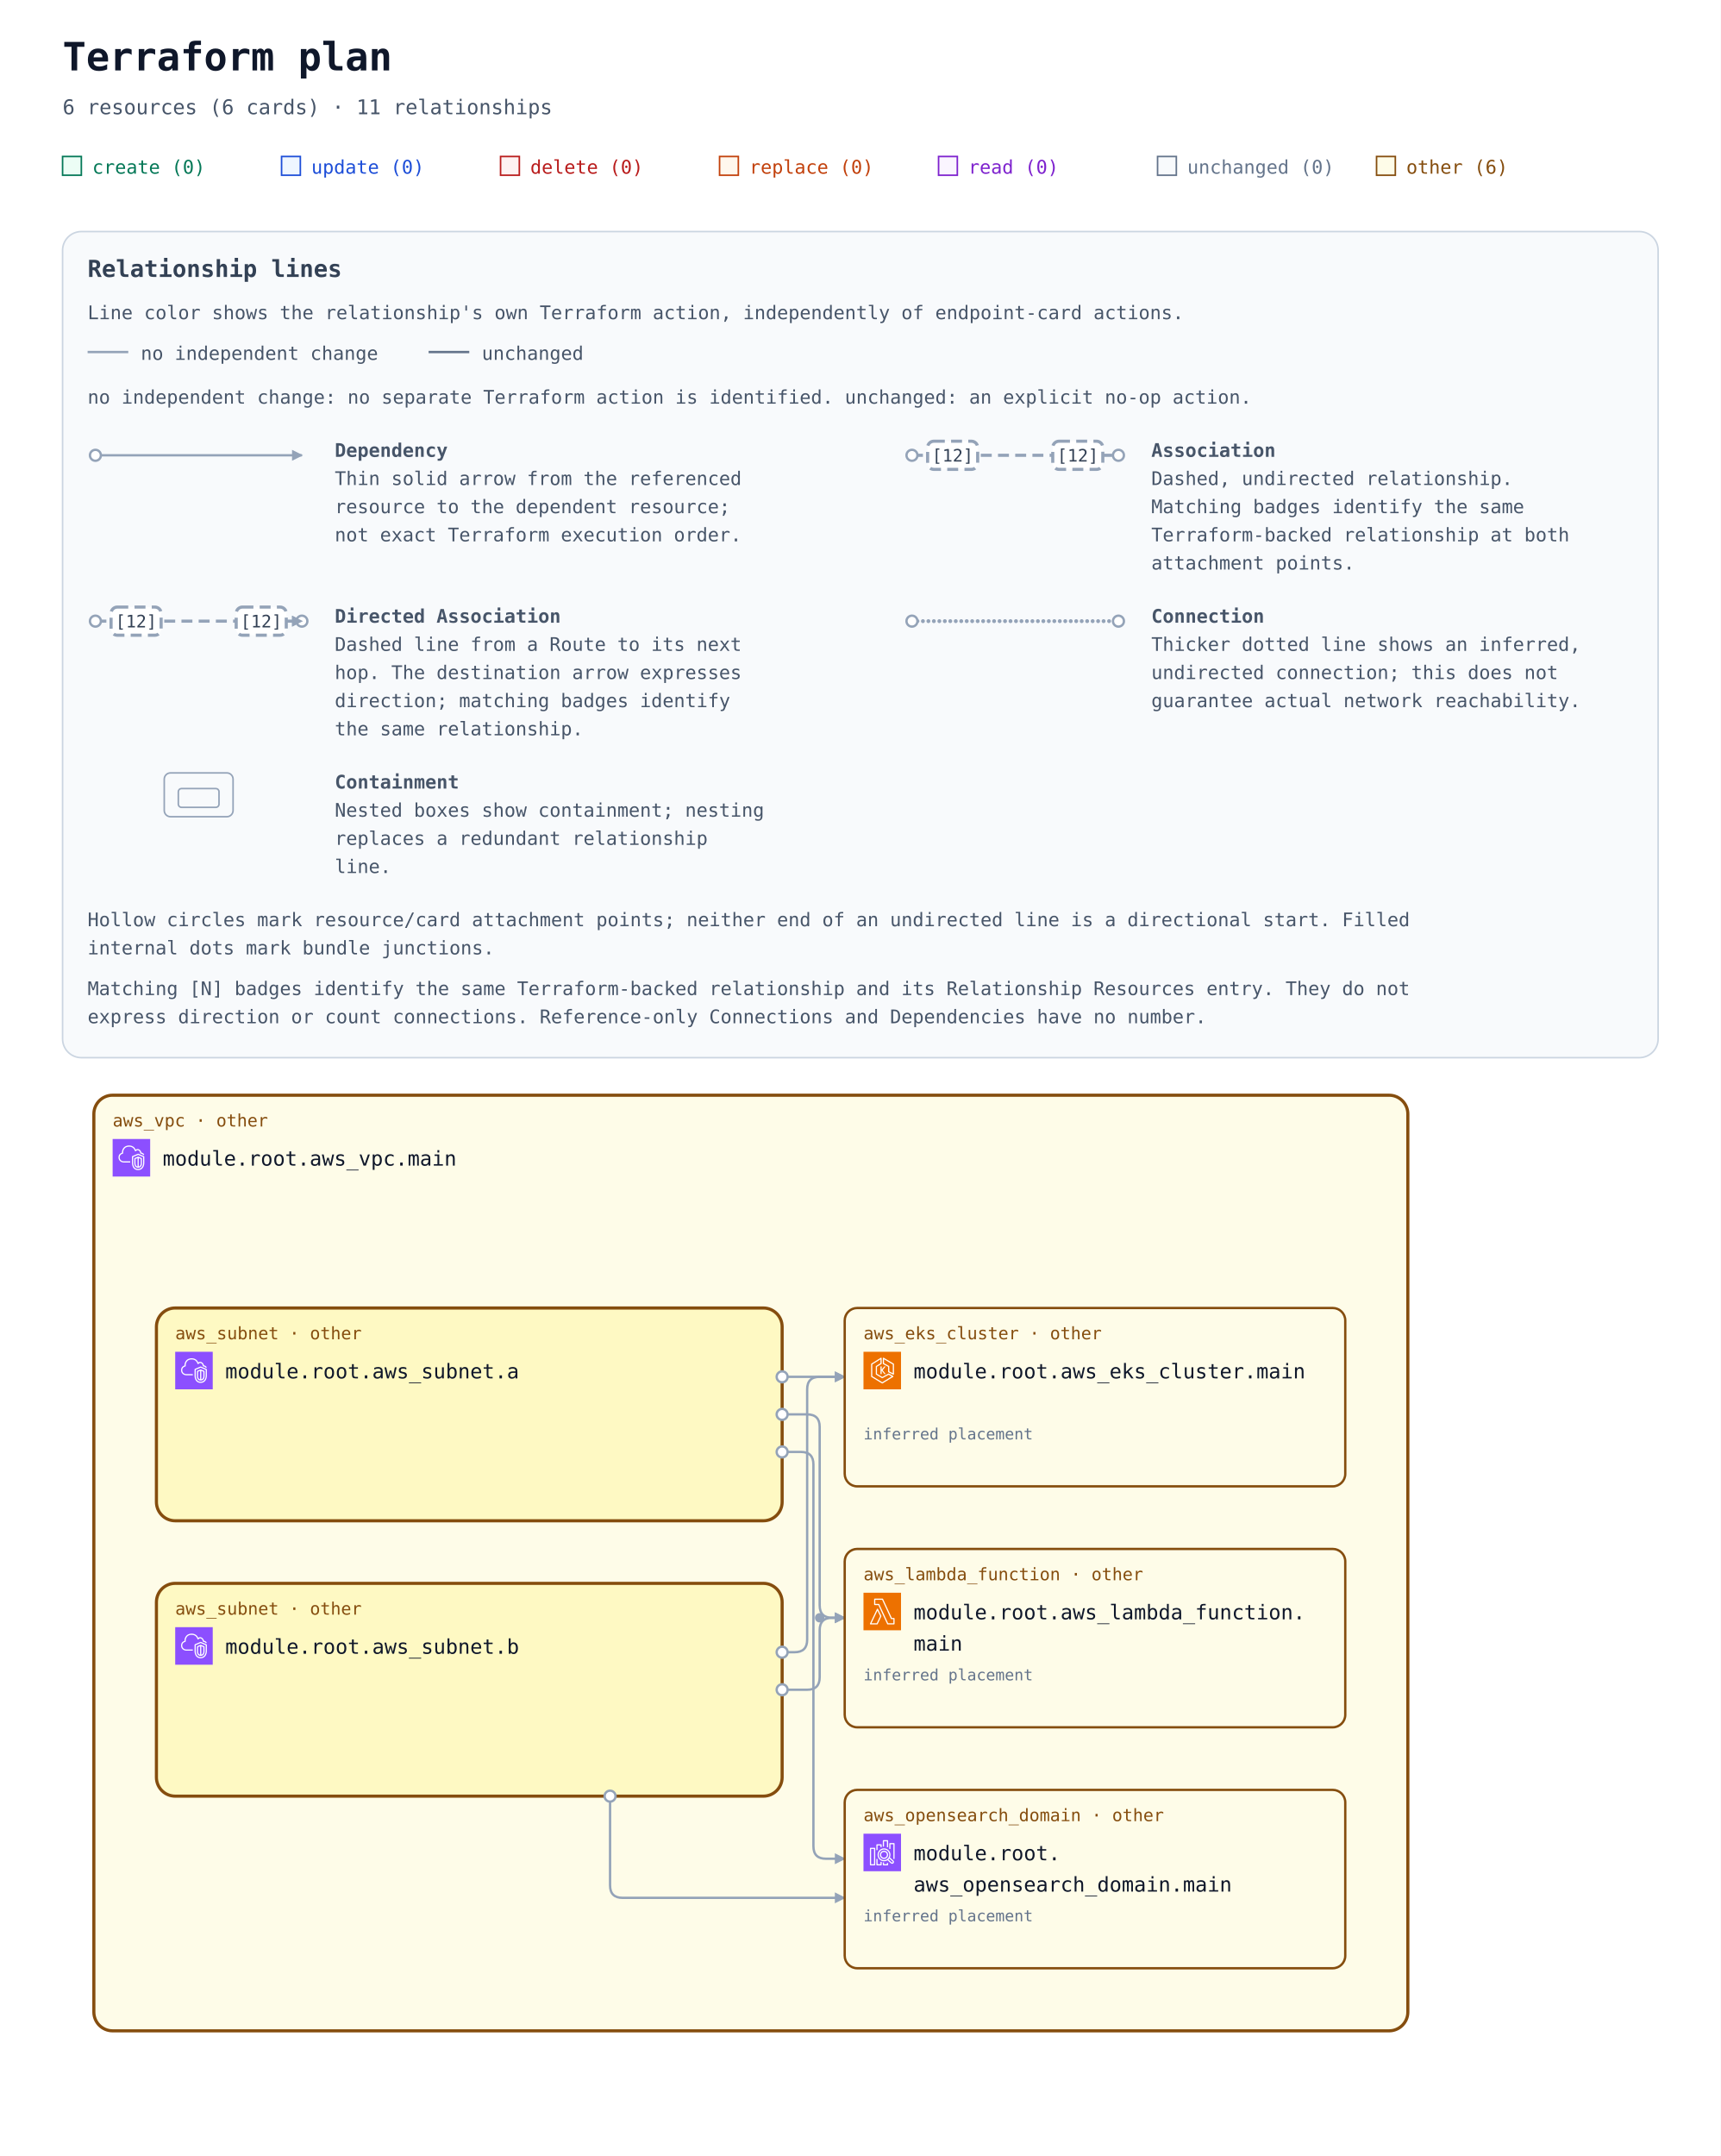
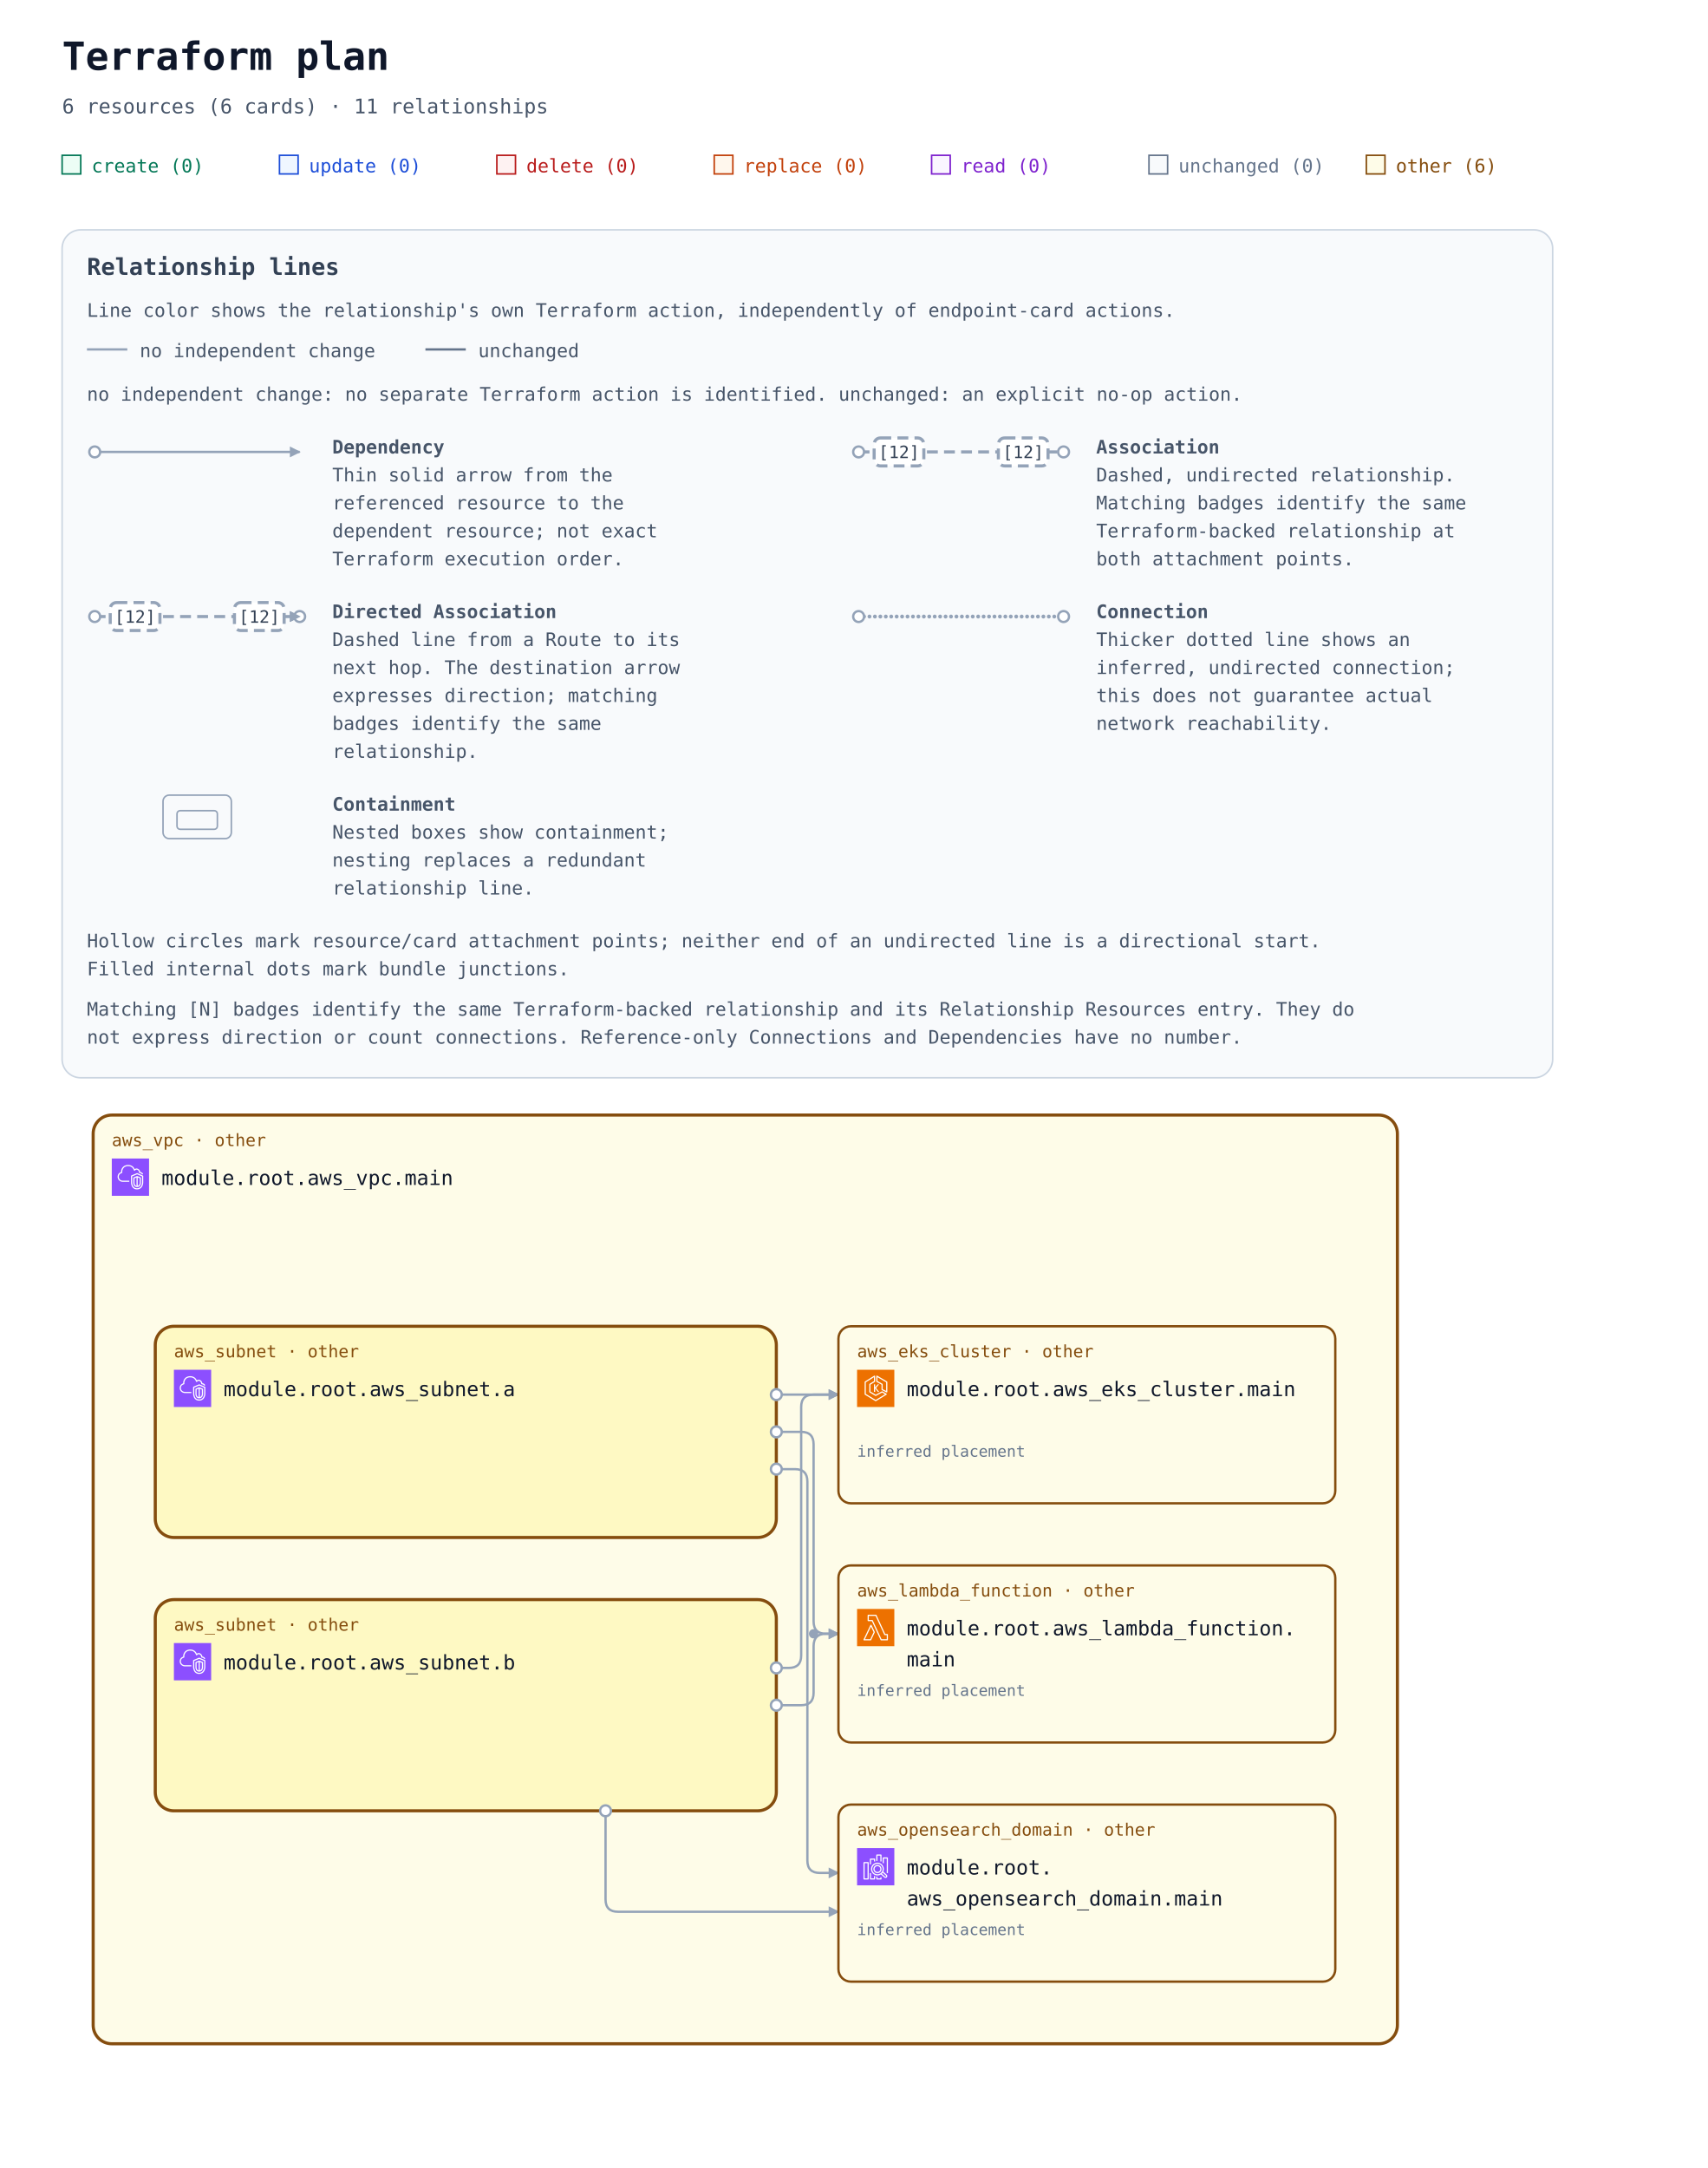
- <svg xmlns="http://www.w3.org/2000/svg" width="1100" height="1378" viewBox="0 0 1100 1378" role="img" aria-labelledby="title description">
+ <svg xmlns="http://www.w3.org/2000/svg" width="1100" height="1396" viewBox="0 0 1100 1396" role="img" aria-labelledby="title description">
  <defs>
    <marker id="arrow" viewBox="0 0 10 10" refX="9" refY="5" markerWidth="7" markerHeight="7" markerUnits="userSpaceOnUse" orient="auto-start-reverse">
      <path d="M 0 0 L 10 5 L 0 10 z" fill="#94a3b8" />
    </marker>
    <symbol id="planorama-icon-aws-eks" viewBox="0 0 64 64">
      <g>
        <g id="planorama-icon-aws-eks-local-49636f6e2d4172636869746563747572652f34382f417263685f416d617a6f6e2d456c61737469632d4b756265726e657465732d536572766963655f3438" stroke="none" stroke-width="1" fill="none" fill-rule="evenodd">
          <g id="planorama-icon-aws-eks-local-49636f6e2d4172636869746563747572652d42472f34382f436f6d70757465" fill="#ED7100">
            <rect id="planorama-icon-aws-eks-local-52656374616e676c65" x="0" y="0" width="64" height="64" />
          </g>
          <path d="M37.708,25 L32.65,31.34 L37.967,38.021 L35.752,38.021 L31,32 L31,38 L29,38 L29,25 L31,25 L31,30.241 L35.463,25 L37.708,25 Z M50,36.382 L44,33.382 L44,25 C44,24.637 43.803,24.302 43.485,24.126 L35,19.412 L35,12.75 L50,21.572 L50,36.382 Z M51.507,20.138 L34.507,10.139 C34.199,9.958 33.815,9.955 33.504,10.133 C33.192,10.311 33,10.642 33,11.001 L33,20 C33,20.363 33.197,20.698 33.515,20.874 L42,25.588 L42,34 C42,34.379 42.214,34.725 42.553,34.895 L50.553,38.895 C50.694,38.965 50.847,39 51,39 C51.183,39 51.365,38.95 51.525,38.851 C51.82,38.668 52,38.347 52,38 L52,21 C52,20.646 51.812,20.318 51.507,20.138 L51.507,20.138 Z M32,51.828 L15,41.439 L15,21.554 L29,12.805 L29,19.446 L21.47,24.152 C21.178,24.335 21,24.655 21,25 L21,38 C21,38.351 21.185,38.677 21.485,38.857 L31.485,44.857 C31.789,45.04 32.167,45.048 32.479,44.878 L42.988,39.146 L48.035,42.029 L32,51.828 Z M50.496,41.132 L43.496,37.132 C43.194,36.959 42.825,36.956 42.521,37.122 L32.023,42.848 L23,37.434 L23,25.554 L30.53,20.848 C30.822,20.665 31,20.345 31,20 L31,11.001 C31,10.637 30.803,10.303 30.484,10.126 C30.168,9.949 29.778,9.96 29.47,10.153 L13.47,20.152 C13.178,20.335 13,20.655 13,21 L13,42 C13,42.348 13.182,42.671 13.479,42.854 L31.479,53.854 C31.639,53.951 31.819,54 32,54 C32.181,54 32.361,53.951 32.521,53.854 L50.521,42.854 C50.823,42.669 51.005,42.339 51,41.985 C50.995,41.632 50.803,41.307 50.496,41.132 L50.496,41.132 Z" id="planorama-icon-aws-eks-local-416d617a6f6e2d456c61737469632d4b756265726e657465732d536572766963655f49636f6e5f34385f5371756964" fill="#FFFFFF" />
        </g>
      </g>
    </symbol>
    <symbol id="planorama-icon-aws-lambda" viewBox="0 0 64 64">
      <g>
        <g id="planorama-icon-aws-lambda-local-49636f6e2d4172636869746563747572652f34382f417263685f4157532d4c616d6264615f3438" stroke="none" stroke-width="1" fill="none" fill-rule="evenodd">
          <g id="planorama-icon-aws-lambda-local-49636f6e2d4172636869746563747572652d42472f34382f436f6d70757465" fill="#ED7100">
            <rect id="planorama-icon-aws-lambda-local-52656374616e676c65" x="0" y="0" width="64" height="64" />
          </g>
          <path d="M22.679,52 L13.574,52 L23.838,30.41 L28.4,39.861 L22.679,52 Z M24.727,27.667 C24.561,27.321 24.212,27.103 23.831,27.103 L23.828,27.103 C23.445,27.104 23.097,27.325 22.932,27.672 L11.097,52.569 C10.95,52.879 10.971,53.243 11.154,53.534 C11.335,53.824 11.654,54 11.996,54 L23.31,54 C23.695,54 24.045,53.777 24.21,53.428 L30.404,40.284 C30.533,40.01 30.532,39.692 30.399,39.42 L24.727,27.667 Z M51.008,52 L41.986,52 L26.955,19.578 C26.791,19.226 26.439,19 26.052,19 L20.128,19 L20.135,12 L31.815,12 L46.775,44.42 C46.938,44.774 47.291,45 47.679,45 L51.008,45 L51.008,52 Z M52.004,43 L48.314,43 L33.354,10.58 C33.191,10.226 32.838,10 32.451,10 L19.14,10 C18.591,10 18.145,10.447 18.144,10.999 L18.136,19.999 C18.136,20.265 18.241,20.519 18.427,20.707 C18.614,20.895 18.867,21 19.131,21 L25.417,21 L40.448,53.422 C40.611,53.774 40.963,54 41.35,54 L52.004,54 C52.555,54 53,53.552 53,53 L53,44 C53,43.448 52.555,43 52.004,43 L52.004,43 Z" id="planorama-icon-aws-lambda-local-4157532d4c616d6264615f49636f6e5f34385f5371756964" fill="#FFFFFF" />
        </g>
      </g>
    </symbol>
    <symbol id="planorama-icon-aws-search" viewBox="0 0 64 64">
      <g>
        <g id="planorama-icon-aws-search-local-49636f6e2d4172636869746563747572652f34382f417263685f416d617a6f6e2d4f70656e5365617263682d536572766963655f3438" stroke="none" stroke-width="1" fill="none" fill-rule="evenodd">
          <g id="planorama-icon-aws-search-local-49636f6e2d4172636869746563747572652d42472f34382f416e616c7974696373" fill="#8C4FFF">
            <rect id="planorama-icon-aws-search-local-52656374616e676c65" x="0" y="0" width="64" height="64" />
          </g>
          <path d="M35,41 C32.243,41 30,38.757 30,36 C30,33.243 32.243,31 35,31 C37.757,31 40,33.243 40,36 C40,38.757 37.757,41 35,41 L35,41 Z M35,29 C31.141,29 28,32.14 28,36 C28,39.86 31.141,43 35,43 C38.859,43 42,39.86 42,36 C42,32.14 38.859,29 35,29 L35,29 Z M49.71,48.919 C49.291,49.384 48.569,49.42 48.106,49.004 L42.543,43.985 C43.093,43.466 43.591,42.894 44.024,42.271 L49.625,47.316 C50.089,47.736 50.127,48.457 49.71,48.919 L49.71,48.919 Z M26,36 C26,31.038 30.037,27 35,27 C39.963,27 44,31.038 44,36 C44,40.962 39.963,45 35,45 C30.037,45 26,40.962 26,36 L26,36 Z M45.033,40.488 C45.649,39.116 46,37.6 46,36 C46,29.935 41.065,25 35,25 C28.935,25 24,29.935 24,36 C24,42.065 28.935,47 35,47 C37.191,47 39.23,46.349 40.947,45.24 L46.769,50.491 C47.366,51.027 48.116,51.292 48.863,51.292 C49.722,51.292 50.577,50.943 51.196,50.259 C52.349,48.975 52.246,46.99 50.965,45.832 L45.033,40.488 Z M53,17 L53,43 L51,43 L51,18 L46,18 L46,26 L44,26 L44,17 C44,16.448 44.447,16 45,16 L52,16 C52.553,16 53,16.448 53,17 L53,17 Z M40,50 L42,50 L42,53 C42,53.552 41.553,54 41,54 L34,54 C33.447,54 33,53.552 33,53 L33,49 L35,49 L35,52 L40,52 L40,50 Z M35,22 L33,22 L33,12 C33,11.448 33.447,11 34,11 L41,11 C41.553,11 42,11.448 42,12 L42,23 L40,23 L40,13 L35,13 L35,22 Z M29,48 L31,48 L31,53 C31,53.552 30.553,54 30,54 L23,54 C22.447,54 22,53.552 22,53 L22,43 L24,43 L24,52 L29,52 L29,48 Z M24,28 L22,28 L22,19 C22,18.448 22.447,18 23,18 L30,18 C30.553,18 31,18.448 31,19 L31,23 L29,23 L29,20 L24,20 L24,28 Z M13,52 L18,52 L18,26 L13,26 L13,52 Z M19,24 L12,24 C11.447,24 11,24.448 11,25 L11,53 C11,53.552 11.447,54 12,54 L19,54 C19.553,54 20,53.552 20,53 L20,25 C20,24.448 19.553,24 19,24 L19,24 Z" id="planorama-icon-aws-search-local-416d617a6f6e2d4f70656e5365617263682d536572766963655f49636f6e5f34385f5371756964" fill="#FFFFFF" />
        </g>
      </g>
    </symbol>
    <symbol id="planorama-icon-aws-vpc" viewBox="0 0 64 64">
      <g>
        <g id="planorama-icon-aws-vpc-local-49636f6e2d4172636869746563747572652f34382f417263685f416d617a6f6e2d5669727475616c2d507269766174652d436c6f75645f3438" stroke="none" stroke-width="1" fill="none" fill-rule="evenodd">
          <g id="planorama-icon-aws-vpc-local-49636f6e2d4172636869746563747572652d42472f34382f4e6574776f726b696e672d436f6e74656e742d44656c6976657279" fill="#8C4FFF">
            <rect id="planorama-icon-aws-vpc-local-52656374616e676c65" x="0" y="0" width="64" height="64" />
          </g>
          <path d="M48,33.977 L44.499,32.508 L44.499,46.878 C47.906,46.147 47.998,42.181 48,41.995 L48,33.977 Z M42.499,46.923 L42.499,32.508 L39,33.977 L39,42.004 C39.008,42.466 39.183,46.339 42.499,46.923 L42.499,46.923 Z M43.112,30.082 C43.358,29.977 43.638,29.978 43.886,30.081 L49.387,32.39 C49.759,32.546 50,32.909 50,33.312 L50,42.004 C49.978,44.431 48.562,49.004 43.37,49.004 C38.393,49.004 37.026,44.432 37,42.015 L37,33.312 C37,32.909 37.241,32.546 37.613,32.39 L43.112,30.082 Z M52,30.792 L43.492,27.092 L35,30.668 L35,41.025 C34.999,41.09 34.963,46.009 37.807,48.894 C39.187,50.294 41.059,51.004 43.37,51.004 C51.808,51.004 51.996,41.425 52,41.018 L52,30.792 Z M54,30.136 L54,41.025 C53.973,45.173 51.716,53.004 43.37,53.004 C40.498,53.004 38.145,52.09 36.373,50.288 C32.941,46.797 32.996,41.243 33,41.008 L33,30.004 C33,29.602 33.241,29.238 33.612,29.082 L43.111,25.082 C43.363,24.976 43.647,24.978 43.897,25.087 L53.398,29.219 C53.764,29.378 54,29.738 54,30.136 L54,30.136 Z M19,38.004 L30,38.004 L30,40.004 L19,40.004 C14.216,40.004 10.271,36.483 10.02,31.988 C10.002,31.813 10,31.599 10,31.385 C10,26.086 13.654,24.038 15.919,23.278 C15.902,23.063 15.891,22.843 15.891,22.626 C15.891,18.039 18.658,13.701 22.621,12.079 C27.58,10.049 33.235,10.937 36.695,14.285 C37.718,15.282 38.604,16.596 39.343,18.206 C40.299,17.422 41.392,17.004 42.523,17.004 C45.234,17.004 48.281,19.296 48.9,23.062 C51.069,23.344 52.936,24.639 53.896,26.582 L52.104,27.469 C51.34,25.925 49.806,25.004 48,25.004 C47.471,25.004 47.033,24.591 47.002,24.063 C46.807,20.762 44.275,19.004 42.523,19.004 C41.55,19.004 40.582,19.574 39.797,20.608 C39.575,20.899 39.215,21.048 38.852,20.993 C38.49,20.938 38.187,20.691 38.062,20.348 C37.327,18.346 36.398,16.789 35.302,15.72 C32.406,12.917 27.615,12.196 23.379,13.93 C19.775,15.405 17.891,19.421 17.891,22.626 C17.891,23.026 17.947,23.503 17.993,23.886 C18.053,24.386 17.73,24.853 17.24,24.975 C15.283,25.459 12,26.937 12,31.385 C12,31.535 11.998,31.685 12.013,31.836 C12.209,35.312 15.276,38.004 19,38.004 L19,38.004 Z" id="planorama-icon-aws-vpc-local-416d617a6f6e2d5669727475616c2d507269766174652d436c6f75645f49636f6e5f34385f5371756964" fill="#FFFFFF" />
        </g>
      </g>
    </symbol>
    <mask id="container-occlusion-0" maskUnits="userSpaceOnUse" maskContentUnits="userSpaceOnUse" x="0" y="0" width="1100" height="838" style="mask-type:luminance">
      <rect width="1100" height="838" fill="white" />
      <rect x="98" y="294" width="404" height="140" rx="14" fill="black" />
    </mask>
    <mask id="container-occlusion-1" maskUnits="userSpaceOnUse" maskContentUnits="userSpaceOnUse" x="0" y="0" width="1100" height="838" style="mask-type:luminance">
      <rect width="1100" height="838" fill="white" />
      <rect x="98" y="470" width="404" height="140" rx="14" fill="black" />
    </mask>
  </defs>
  <rect width="100%" height="100%" fill="#ffffff" />
  <g font-family="ui-monospace, SFMono-Regular, Consolas, monospace">
    <text x="40" y="45" font-size="25" font-weight="700" fill="#0f172a">Terraform plan</text>
    <text x="40" y="73" font-size="13" fill="#475569">6 resources (6 cards) · 11 relationships</text>
    <rect x="40" y="100" width="12" height="12" fill="#ecfdf5" stroke="#047857" />
    <text x="59" y="111" font-size="12" fill="#047857">create (0)</text>
    <rect x="180" y="100" width="12" height="12" fill="#eff6ff" stroke="#1d4ed8" />
    <text x="199" y="111" font-size="12" fill="#1d4ed8">update (0)</text>
    <rect x="320" y="100" width="12" height="12" fill="#fef2f2" stroke="#b91c1c" />
    <text x="339" y="111" font-size="12" fill="#b91c1c">delete (0)</text>
    <rect x="460" y="100" width="12" height="12" fill="#fff7ed" stroke="#c2410c" />
    <text x="479" y="111" font-size="12" fill="#c2410c">replace (0)</text>
    <rect x="600" y="100" width="12" height="12" fill="#faf5ff" stroke="#7e22ce" />
    <text x="619" y="111" font-size="12" fill="#7e22ce">read (0)</text>
    <rect x="740" y="100" width="12" height="12" fill="#f8fafc" stroke="#64748b" />
    <text x="759" y="111" font-size="12" fill="#64748b">unchanged (0)</text>
    <rect x="880" y="100" width="12" height="12" fill="#fefce8" stroke="#854d0e" />
    <text x="899" y="111" font-size="12" fill="#854d0e">other (6)</text>
    <g id="relationship-legend" font-size="12" fill="#475569" transform="translate(40 148)">
-       <rect width="1020" height="528" rx="12" fill="#f8fafc" stroke="#cbd5e1" />
+       <rect width="960" height="546" rx="12" fill="#f8fafc" stroke="#cbd5e1" />
      <text x="16" y="29" font-size="15" font-weight="700" fill="#334155">Relationship lines</text>
      <text x="16" y="56">Line color shows the relationship's own Terraform action, independently of endpoint-card actions.</text>
      <path data-legend-action="none" d="M 16 77 H 42" fill="none" stroke="#94a3b8" stroke-width="1.5" />
      <text x="50" y="82">no independent change</text>
      <path data-legend-action="unchanged" d="M 234 77 H 260" fill="none" stroke="#64748b" stroke-width="1.5" />
      <text x="268" y="82">unchanged</text>
      <text x="16" y="110">no independent change: no separate Terraform action is identified. unchanged: an explicit no-op action.</text>
      <g data-legend-entry="dependency" transform="translate(0 132)">
        <g data-legend-sample="dependency">
          <path data-legend-kind="dependency" data-directionality="directed" d="M 21 11 H 153" fill="none" stroke="#94a3b8" stroke-width="1.5" marker-end="url(#arrow)" />
          <circle data-legend-endpoint="source" cx="21" cy="11" r="3.5" fill="#ffffff" stroke="#94a3b8" stroke-width="1.5" />
        </g>
        <text x="174" y="12" font-weight="700">Dependency</text>
-         <text x="174" y="30">Thin solid arrow from the referenced</text>
-         <text x="174" y="48">resource to the dependent resource;</text>
-         <text x="174" y="66">not exact Terraform execution order.</text>
-       </g>
-       <g data-legend-entry="association" transform="translate(522 132)">
+         <text x="174" y="30">Thin solid arrow from the</text>
+         <text x="174" y="48">referenced resource to the</text>
+         <text x="174" y="66">dependent resource; not exact</text>
+         <text x="174" y="84">Terraform execution order.</text>
+       </g>
+       <g data-legend-entry="association" transform="translate(492 132)">
        <g data-legend-sample="association">
          <path data-legend-kind="association" data-directionality="undirected" d="M 21 11 H 153" fill="none" stroke="#94a3b8" stroke-width="2" stroke-dasharray="7 4" />
          <circle data-legend-endpoint="source" cx="21" cy="11" r="3.5" fill="#ffffff" stroke="#94a3b8" stroke-width="1.5" />
          <circle data-legend-endpoint="target" cx="153" cy="11" r="3.5" fill="#ffffff" stroke="#94a3b8" stroke-width="1.5" />
          <g data-legend-badge="source">
            <rect x="31" y="2" width="32" height="18" rx="4" fill="#ffffff" stroke="#94a3b8" stroke-width="2" stroke-dasharray="7 4" />
            <text x="47" y="15" text-anchor="middle" font-size="11" fill="#334155">[12]</text>
          </g>
          <g data-legend-badge="target">
            <rect x="111" y="2" width="32" height="18" rx="4" fill="#ffffff" stroke="#94a3b8" stroke-width="2" stroke-dasharray="7 4" />
            <text x="127" y="15" text-anchor="middle" font-size="11" fill="#334155">[12]</text>
          </g>
        </g>
        <text x="174" y="12" font-weight="700">Association</text>
        <text x="174" y="30">Dashed, undirected relationship.</text>
        <text x="174" y="48">Matching badges identify the same</text>
-         <text x="174" y="66">Terraform-backed relationship at both</text>
-         <text x="174" y="84">attachment points.</text>
+         <text x="174" y="66">Terraform-backed relationship at</text>
+         <text x="174" y="84">both attachment points.</text>
      </g>
      <g data-legend-entry="directed-association" transform="translate(0 238)">
        <g data-legend-sample="directed-association">
          <path data-legend-kind="directed-association" data-directionality="directed" d="M 21 11 H 153" fill="none" stroke="#94a3b8" stroke-width="2" stroke-dasharray="7 4" marker-end="url(#arrow)" />
          <circle data-legend-endpoint="source" cx="21" cy="11" r="3.5" fill="#ffffff" stroke="#94a3b8" stroke-width="1.5" />
          <circle data-legend-endpoint="target" cx="153" cy="11" r="3.5" fill="#ffffff" stroke="#94a3b8" stroke-width="1.5" />
          <path data-legend-arrow="true" d="M 146.7 7.5 L 153.7 11 L 146.7 14.5 Z" fill="#94a3b8" />
          <g data-legend-badge="source">
            <rect x="31" y="2" width="32" height="18" rx="4" fill="#ffffff" stroke="#94a3b8" stroke-width="2" stroke-dasharray="7 4" />
            <text x="47" y="15" text-anchor="middle" font-size="11" fill="#334155">[12]</text>
          </g>
          <g data-legend-badge="target">
            <rect x="111" y="2" width="32" height="18" rx="4" fill="#ffffff" stroke="#94a3b8" stroke-width="2" stroke-dasharray="7 4" />
            <text x="127" y="15" text-anchor="middle" font-size="11" fill="#334155">[12]</text>
          </g>
        </g>
        <text x="174" y="12" font-weight="700">Directed Association</text>
-         <text x="174" y="30">Dashed line from a Route to its next</text>
-         <text x="174" y="48">hop. The destination arrow expresses</text>
-         <text x="174" y="66">direction; matching badges identify</text>
-         <text x="174" y="84">the same relationship.</text>
-       </g>
-       <g data-legend-entry="connection" transform="translate(522 238)">
+         <text x="174" y="30">Dashed line from a Route to its</text>
+         <text x="174" y="48">next hop. The destination arrow</text>
+         <text x="174" y="66">expresses direction; matching</text>
+         <text x="174" y="84">badges identify the same</text>
+         <text x="174" y="102">relationship.</text>
+       </g>
+       <g data-legend-entry="connection" transform="translate(492 238)">
        <g data-legend-sample="connection">
          <path data-legend-kind="connection" data-directionality="undirected" d="M 21 11 H 153" fill="none" stroke="#94a3b8" stroke-width="2.5" stroke-dasharray="0 3.5" stroke-linecap="round" />
          <circle data-legend-endpoint="source" cx="21" cy="11" r="3.5" fill="#ffffff" stroke="#94a3b8" stroke-width="1.5" />
          <circle data-legend-endpoint="target" cx="153" cy="11" r="3.5" fill="#ffffff" stroke="#94a3b8" stroke-width="1.5" />
        </g>
        <text x="174" y="12" font-weight="700">Connection</text>
-         <text x="174" y="30">Thicker dotted line shows an inferred,</text>
-         <text x="174" y="48">undirected connection; this does not</text>
-         <text x="174" y="66">guarantee actual network reachability.</text>
-       </g>
-       <g data-legend-entry="containment" transform="translate(0 344)">
+         <text x="174" y="30">Thicker dotted line shows an</text>
+         <text x="174" y="48">inferred, undirected connection;</text>
+         <text x="174" y="66">this does not guarantee actual</text>
+         <text x="174" y="84">network reachability.</text>
+       </g>
+       <g data-legend-entry="containment" transform="translate(0 362)">
        <g data-legend-sample="containment">
          <g data-legend-kind="containment" fill="none" stroke="#94a3b8">
            <rect x="65" y="2" width="44" height="28" rx="4" />
            <rect x="74" y="12" width="26" height="12" rx="2" />
          </g>
        </g>
        <text x="174" y="12" font-weight="700">Containment</text>
-         <text x="174" y="30">Nested boxes show containment; nesting</text>
-         <text x="174" y="48">replaces a redundant relationship</text>
-         <text x="174" y="66">line.</text>
-       </g>
-       <text x="16" y="444">Hollow circles mark resource/card attachment points; neither end of an undirected line is a directional start. Filled</text>
-       <text x="16" y="462">internal dots mark bundle junctions.</text>
-       <text x="16" y="488">Matching [N] badges identify the same Terraform-backed relationship and its Relationship Resources entry. They do not</text>
-       <text x="16" y="506">express direction or count connections. Reference-only Connections and Dependencies have no number.</text>
+         <text x="174" y="30">Nested boxes show containment;</text>
+         <text x="174" y="48">nesting replaces a redundant</text>
+         <text x="174" y="66">relationship line.</text>
+       </g>
+       <text x="16" y="462">Hollow circles mark resource/card attachment points; neither end of an undirected line is a directional start.</text>
+       <text x="16" y="480">Filled internal dots mark bundle junctions.</text>
+       <text x="16" y="506">Matching [N] badges identify the same Terraform-backed relationship and its Relationship Resources entry. They do</text>
+       <text x="16" y="524">not express direction or count connections. Reference-only Connections and Dependencies have no number.</text>
    </g>
-     <g transform="translate(0 540)">
+     <g transform="translate(0 558)">
      <g data-architecture="true" transform="translate(0 0)">
        <g data-container="resource-6177735f7670632e6d61696e-current">
          <rect x="60" y="160" width="840" height="598" rx="12" fill="#fefce8" stroke="#854d0e" stroke-width="2" data-mode="managed" />
        </g>
        <g data-container="resource-6177735f7375626e65742e61-current">
          <rect x="100" y="296" width="400" height="136" rx="12" fill="#fef9c3" stroke="#854d0e" stroke-width="2" data-mode="managed" />
        </g>
        <g data-container="resource-6177735f7375626e65742e62-current">
          <rect x="100" y="472" width="400" height="136" rx="12" fill="#fef9c3" stroke="#854d0e" stroke-width="2" data-mode="managed" />
        </g>
        <path d="M 500 340 L 540 340 " data-edge-kind="dependency" data-directionality="directed" data-source="resource-6177735f7375626e65742e61-current" data-target="resource-6177735f656b735f636c75737465722e6d61696e-current" fill="none" stroke="#94a3b8" stroke-width="1.5" stroke-linejoin="round" marker-end="url(#arrow)" mask="url(#container-occlusion-1)" />
        <path d="M 500 364 L 516 364 Q 524 364 524 372 L 524 486 Q 524 494 532 494 L 540 494 " data-edge-kind="dependency" data-directionality="directed" data-source="resource-6177735f7375626e65742e61-current" data-target="resource-6177735f6c616d6264615f66756e6374696f6e2e6d61696e-current" fill="none" stroke="#94a3b8" stroke-width="1.5" stroke-linejoin="round" marker-end="url(#arrow)" mask="url(#container-occlusion-1)" />
        <path d="M 500 388 L 512 388 Q 520 388 520 396 L 520 640 Q 520 648 528 648 L 540 648 " data-edge-kind="dependency" data-directionality="directed" data-source="resource-6177735f7375626e65742e61-current" data-target="resource-6177735f6f70656e7365617263685f646f6d61696e2e6d61696e-current" fill="none" stroke="#94a3b8" stroke-width="1.5" stroke-linejoin="round" marker-end="url(#arrow)" mask="url(#container-occlusion-1)" />
        <path d="M 500 516 L 508 516 Q 516 516 516 508 L 516 348 Q 516 340 524 340 L 540 340 " data-edge-kind="dependency" data-directionality="directed" data-source="resource-6177735f7375626e65742e62-current" data-target="resource-6177735f656b735f636c75737465722e6d61696e-current" fill="none" stroke="#94a3b8" stroke-width="1.5" stroke-linejoin="round" marker-end="url(#arrow)" mask="url(#container-occlusion-0)" />
        <path d="M 500 540 L 516 540 Q 524 540 524 532 L 524 502 Q 524 494 532 494 L 540 494 " data-edge-kind="dependency" data-directionality="directed" data-source="resource-6177735f7375626e65742e62-current" data-target="resource-6177735f6c616d6264615f66756e6374696f6e2e6d61696e-current" fill="none" stroke="#94a3b8" stroke-width="1.5" stroke-linejoin="round" marker-end="url(#arrow)" mask="url(#container-occlusion-0)" />
        <path d="M 390 608 L 390 665 Q 390 673 398 673 L 540 673 " data-edge-kind="dependency" data-directionality="directed" data-source="resource-6177735f7375626e65742e62-current" data-target="resource-6177735f6f70656e7365617263685f646f6d61696e2e6d61696e-current" fill="none" stroke="#94a3b8" stroke-width="1.5" stroke-linejoin="round" marker-end="url(#arrow)" mask="url(#container-occlusion-0)" />
        <g data-edge-kind="containment" data-source="resource-6177735f7670632e6d61696e-current" data-target="resource-6177735f7375626e65742e61-current" />
        <g data-edge-kind="containment" data-source="resource-6177735f7670632e6d61696e-current" data-target="resource-6177735f7375626e65742e62-current" />
        <g data-edge-kind="containment" data-source="resource-6177735f7670632e6d61696e-current" data-target="resource-6177735f656b735f636c75737465722e6d61696e-current" />
        <g data-edge-kind="containment" data-source="resource-6177735f7670632e6d61696e-current" data-target="resource-6177735f6c616d6264615f66756e6374696f6e2e6d61696e-current" />
        <g data-edge-kind="containment" data-source="resource-6177735f7670632e6d61696e-current" data-target="resource-6177735f6f70656e7365617263685f646f6d61696e2e6d61696e-current" />
        <circle cx="524" cy="494" r="3" fill="#94a3b8" mask="url(#container-occlusion-1)" />
        <g id="resource-6177735f656b735f636c75737465722e6d61696e-current" data-architecture-id="terraform:6177735f656b735f636c75737465722e6d61696e-current" data-qualified-address="module.root.aws_eks_cluster.main" data-terraform-address="aws_eks_cluster.main">
          <rect x="540" y="296" width="320" height="114" rx="8" fill="#fefce8" stroke="#854d0e" stroke-width="1.5" data-mode="managed" />
          <text x="552" y="316" font-size="11" fill="#854d0e">aws_eks_cluster · other</text>
          <use href="#planorama-icon-aws-eks" x="552" y="324" width="24" height="24" aria-hidden="true" />
          <text x="584" y="341" font-size="13" fill="#0f172a" xml:space="preserve">module.root.aws_eks_cluster.main</text>
          <text x="552" y="398" font-size="10" fill="#64748b" data-role="controller" />
          <text x="552" y="380" font-size="10" fill="#64748b" data-placement="inferred">inferred placement</text>
        </g>
        <g id="resource-6177735f6c616d6264615f66756e6374696f6e2e6d61696e-current" data-architecture-id="terraform:6177735f6c616d6264615f66756e6374696f6e2e6d61696e-current" data-qualified-address="module.root.aws_lambda_function.main" data-terraform-address="aws_lambda_function.main">
          <rect x="540" y="450" width="320" height="114" rx="8" fill="#fefce8" stroke="#854d0e" stroke-width="1.5" data-mode="managed" />
          <text x="552" y="470" font-size="11" fill="#854d0e">aws_lambda_function · other</text>
          <use href="#planorama-icon-aws-lambda" x="552" y="478" width="24" height="24" aria-hidden="true" />
          <text x="584" y="495" font-size="13" fill="#0f172a" xml:space="preserve">module.root.aws_lambda_function.</text>
          <text x="584" y="515" font-size="13" fill="#0f172a" xml:space="preserve">main</text>
          <text x="552" y="552" font-size="10" fill="#64748b" />
          <text x="552" y="534" font-size="10" fill="#64748b" data-placement="inferred">inferred placement</text>
        </g>
        <g id="resource-6177735f6f70656e7365617263685f646f6d61696e2e6d61696e-current" data-architecture-id="terraform:6177735f6f70656e7365617263685f646f6d61696e2e6d61696e-current" data-qualified-address="module.root.aws_opensearch_domain.main" data-terraform-address="aws_opensearch_domain.main">
          <rect x="540" y="604" width="320" height="114" rx="8" fill="#fefce8" stroke="#854d0e" stroke-width="1.5" data-mode="managed" />
          <text x="552" y="624" font-size="11" fill="#854d0e">aws_opensearch_domain · other</text>
          <use href="#planorama-icon-aws-search" x="552" y="632" width="24" height="24" aria-hidden="true" />
          <text x="584" y="649" font-size="13" fill="#0f172a" xml:space="preserve">module.root.</text>
          <text x="584" y="669" font-size="13" fill="#0f172a" xml:space="preserve">aws_opensearch_domain.main</text>
          <text x="552" y="706" font-size="10" fill="#64748b" />
          <text x="552" y="688" font-size="10" fill="#64748b" data-placement="inferred">inferred placement</text>
        </g>
        <g id="resource-6177735f7375626e65742e61-current" data-architecture-id="terraform:6177735f7375626e65742e61-current" data-qualified-address="module.root.aws_subnet.a" data-terraform-address="aws_subnet.a">
          <text x="112" y="316" font-size="11" fill="#854d0e">aws_subnet · other</text>
          <use href="#planorama-icon-aws-vpc" x="112" y="324" width="24" height="24" aria-hidden="true" />
          <text x="144" y="341" font-size="13" fill="#0f172a" xml:space="preserve">module.root.aws_subnet.a</text>
          <text x="112" y="380" font-size="10" fill="#64748b" />
        </g>
        <g id="resource-6177735f7375626e65742e62-current" data-architecture-id="terraform:6177735f7375626e65742e62-current" data-qualified-address="module.root.aws_subnet.b" data-terraform-address="aws_subnet.b">
          <text x="112" y="492" font-size="11" fill="#854d0e">aws_subnet · other</text>
          <use href="#planorama-icon-aws-vpc" x="112" y="500" width="24" height="24" aria-hidden="true" />
          <text x="144" y="517" font-size="13" fill="#0f172a" xml:space="preserve">module.root.aws_subnet.b</text>
          <text x="112" y="556" font-size="10" fill="#64748b" />
        </g>
        <g id="resource-6177735f7670632e6d61696e-current" data-architecture-id="terraform:6177735f7670632e6d61696e-current" data-qualified-address="module.root.aws_vpc.main" data-terraform-address="aws_vpc.main">
          <text x="72" y="180" font-size="11" fill="#854d0e">aws_vpc · other</text>
          <use href="#planorama-icon-aws-vpc" x="72" y="188" width="24" height="24" aria-hidden="true" />
          <text x="104" y="205" font-size="13" fill="#0f172a" xml:space="preserve">module.root.aws_vpc.main</text>
          <text x="72" y="244" font-size="10" fill="#64748b" />
        </g>
        <g data-endpoints="true" data-source="resource-6177735f7375626e65742e61-current" data-target="resource-6177735f656b735f636c75737465722e6d61696e-current" aria-hidden="true">
          <circle data-endpoint="source" cx="500" cy="340" r="3.5" fill="#ffffff" stroke="#94a3b8" stroke-width="1.5" />
        </g>
        <g data-endpoints="true" data-source="resource-6177735f7375626e65742e61-current" data-target="resource-6177735f6c616d6264615f66756e6374696f6e2e6d61696e-current" aria-hidden="true">
          <circle data-endpoint="source" cx="500" cy="364" r="3.5" fill="#ffffff" stroke="#94a3b8" stroke-width="1.5" />
        </g>
        <g data-endpoints="true" data-source="resource-6177735f7375626e65742e61-current" data-target="resource-6177735f6f70656e7365617263685f646f6d61696e2e6d61696e-current" aria-hidden="true">
          <circle data-endpoint="source" cx="500" cy="388" r="3.5" fill="#ffffff" stroke="#94a3b8" stroke-width="1.5" />
        </g>
        <g data-endpoints="true" data-source="resource-6177735f7375626e65742e62-current" data-target="resource-6177735f656b735f636c75737465722e6d61696e-current" aria-hidden="true">
          <circle data-endpoint="source" cx="500" cy="516" r="3.5" fill="#ffffff" stroke="#94a3b8" stroke-width="1.5" />
        </g>
        <g data-endpoints="true" data-source="resource-6177735f7375626e65742e62-current" data-target="resource-6177735f6c616d6264615f66756e6374696f6e2e6d61696e-current" aria-hidden="true">
          <circle data-endpoint="source" cx="500" cy="540" r="3.5" fill="#ffffff" stroke="#94a3b8" stroke-width="1.5" />
        </g>
        <g data-endpoints="true" data-source="resource-6177735f7375626e65742e62-current" data-target="resource-6177735f6f70656e7365617263685f646f6d61696e2e6d61696e-current" aria-hidden="true">
          <circle data-endpoint="source" cx="390" cy="608" r="3.5" fill="#ffffff" stroke="#94a3b8" stroke-width="1.5" />
        </g>
      </g>
    </g>
  </g>
</svg>
